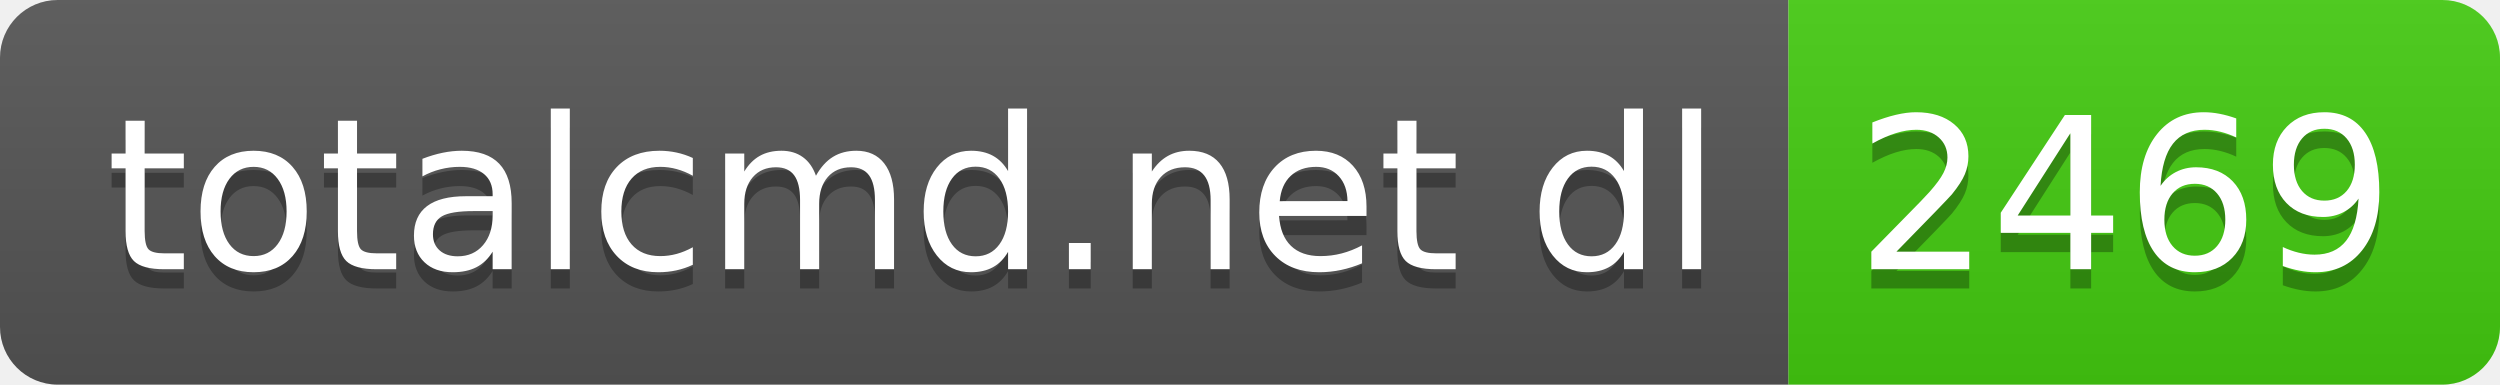
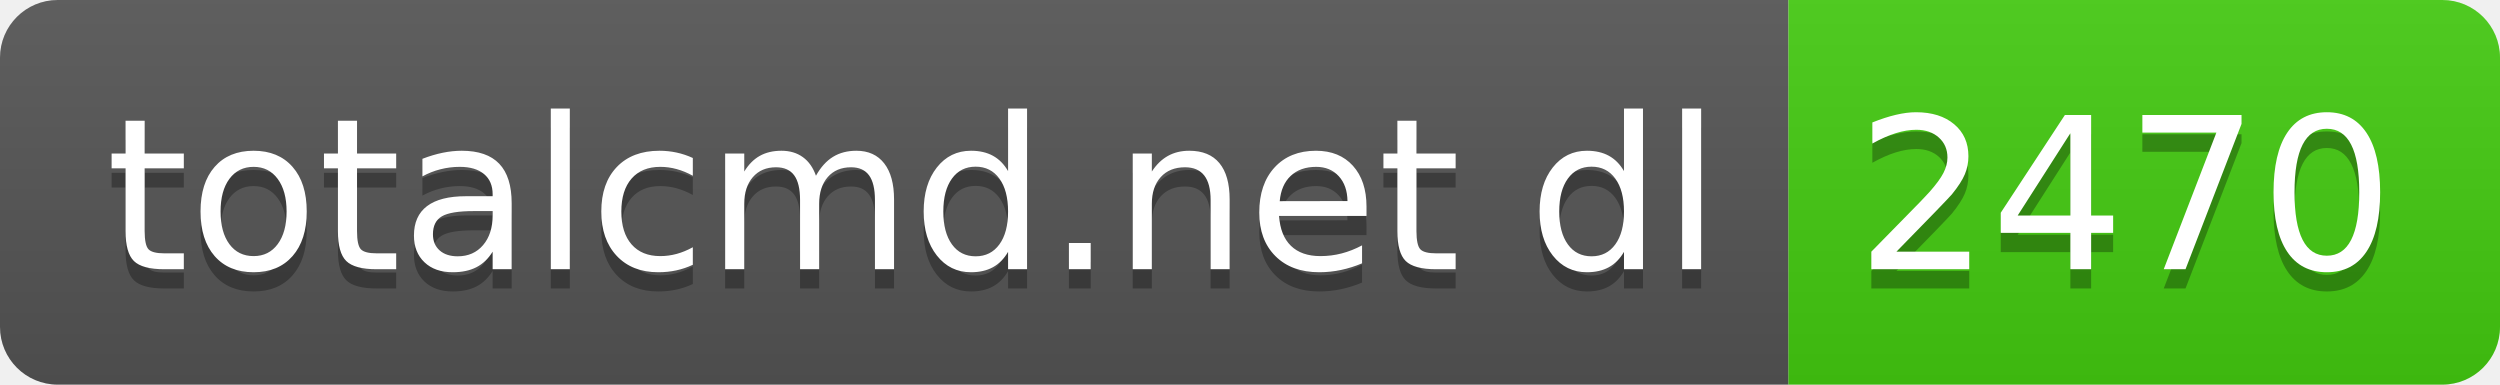
- <svg xmlns="http://www.w3.org/2000/svg" width="130" height="20" role="img" aria-label="totalcmd.net dl: 2469">
+ <svg xmlns="http://www.w3.org/2000/svg" width="130" height="20" role="img" aria-label="totalcmd.net dl: 2470">
  <linearGradient id="s" x2="0" y2="100%">
    <stop offset="0" stop-color="#bbb" stop-opacity=".1" />
    <stop offset="1" stop-opacity=".1" />
  </linearGradient>
  <clipPath id="r">
    <rect width="130" height="20" rx="3" fill="#fff" />
  </clipPath>
  <g clip-path="url(#r)">
    <rect width="93" height="20" fill="#555" />
    <rect x="93" width="37" height="20" fill="#4c1" />
    <rect width="130" height="20" fill="url(#s)" />
  </g>
  <g fill="#fff" text-anchor="middle" font-family="Verdana,Geneva,DejaVu Sans,sans-serif" text-rendering="geometricPrecision" font-size="110">
    <text aria-hidden="true" x="475" y="150" fill="#010101" fill-opacity=".3" transform="scale(.1)" textLength="830">totalcmd.net dl</text>
    <text x="475" y="140" transform="scale(.1)" fill="#fff" textLength="830">totalcmd.net dl</text>
-     <text aria-hidden="true" x="1105" y="150" fill="#010101" fill-opacity=".3" transform="scale(.1)" textLength="270">2469</text>
-     <text x="1105" y="140" transform="scale(.1)" fill="#fff" textLength="270">2469</text>
+     <text aria-hidden="true" x="1105" y="150" fill="#010101" fill-opacity=".3" transform="scale(.1)" textLength="270">2470</text>
+     <text x="1105" y="140" transform="scale(.1)" fill="#fff" textLength="270">2470</text>
  </g>
</svg>
